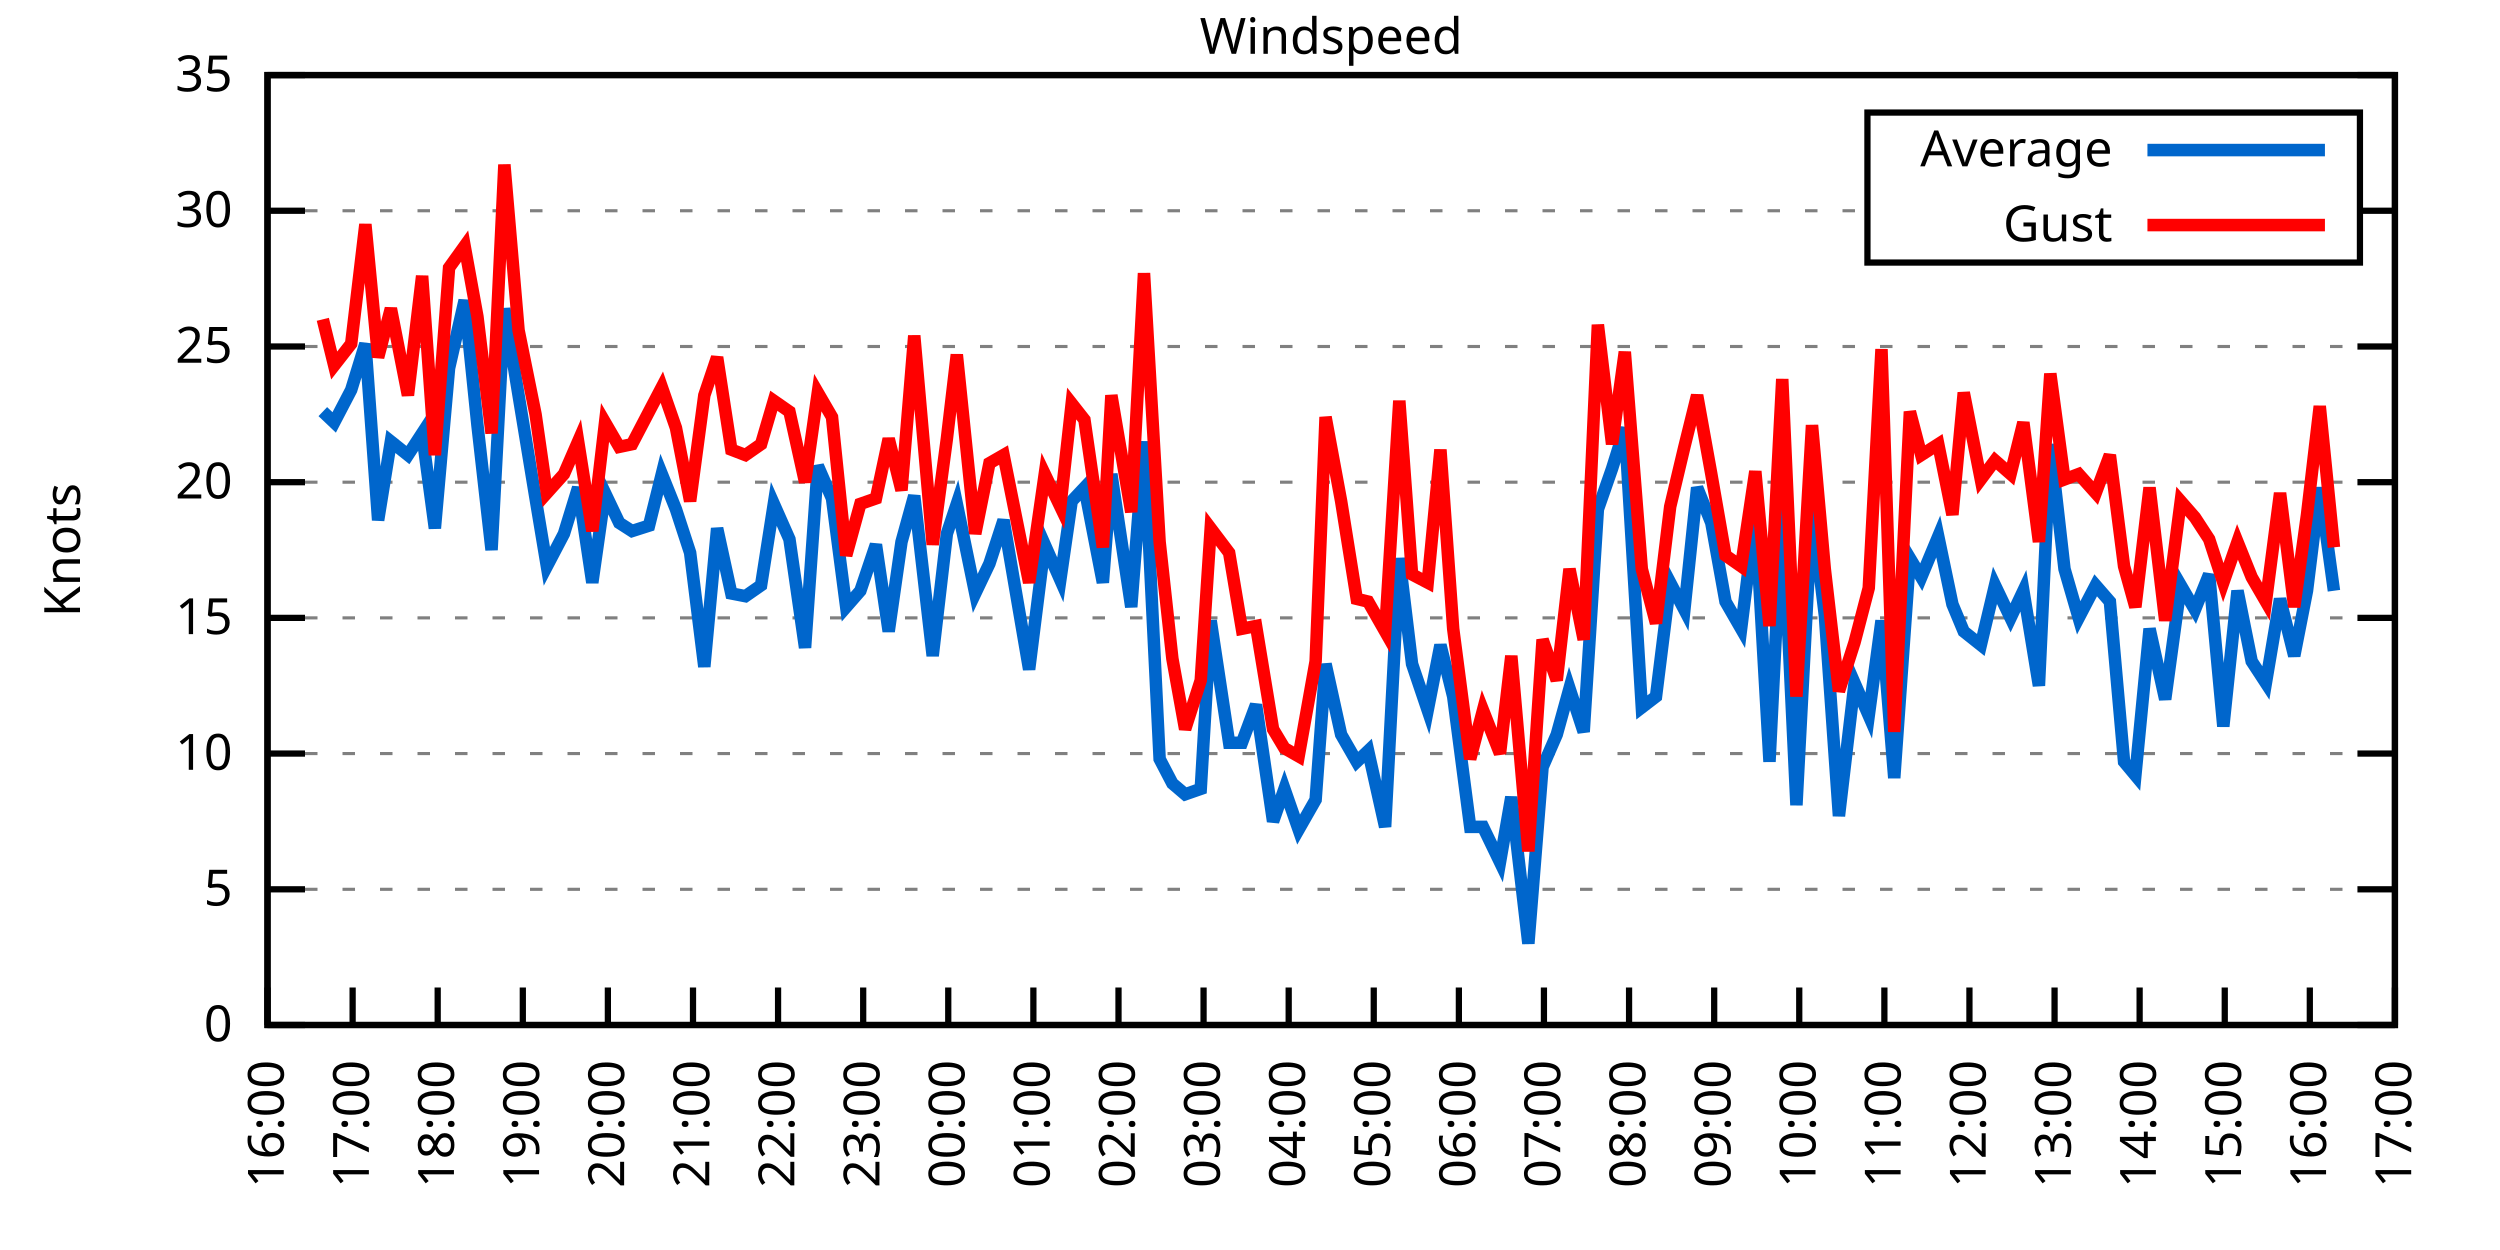
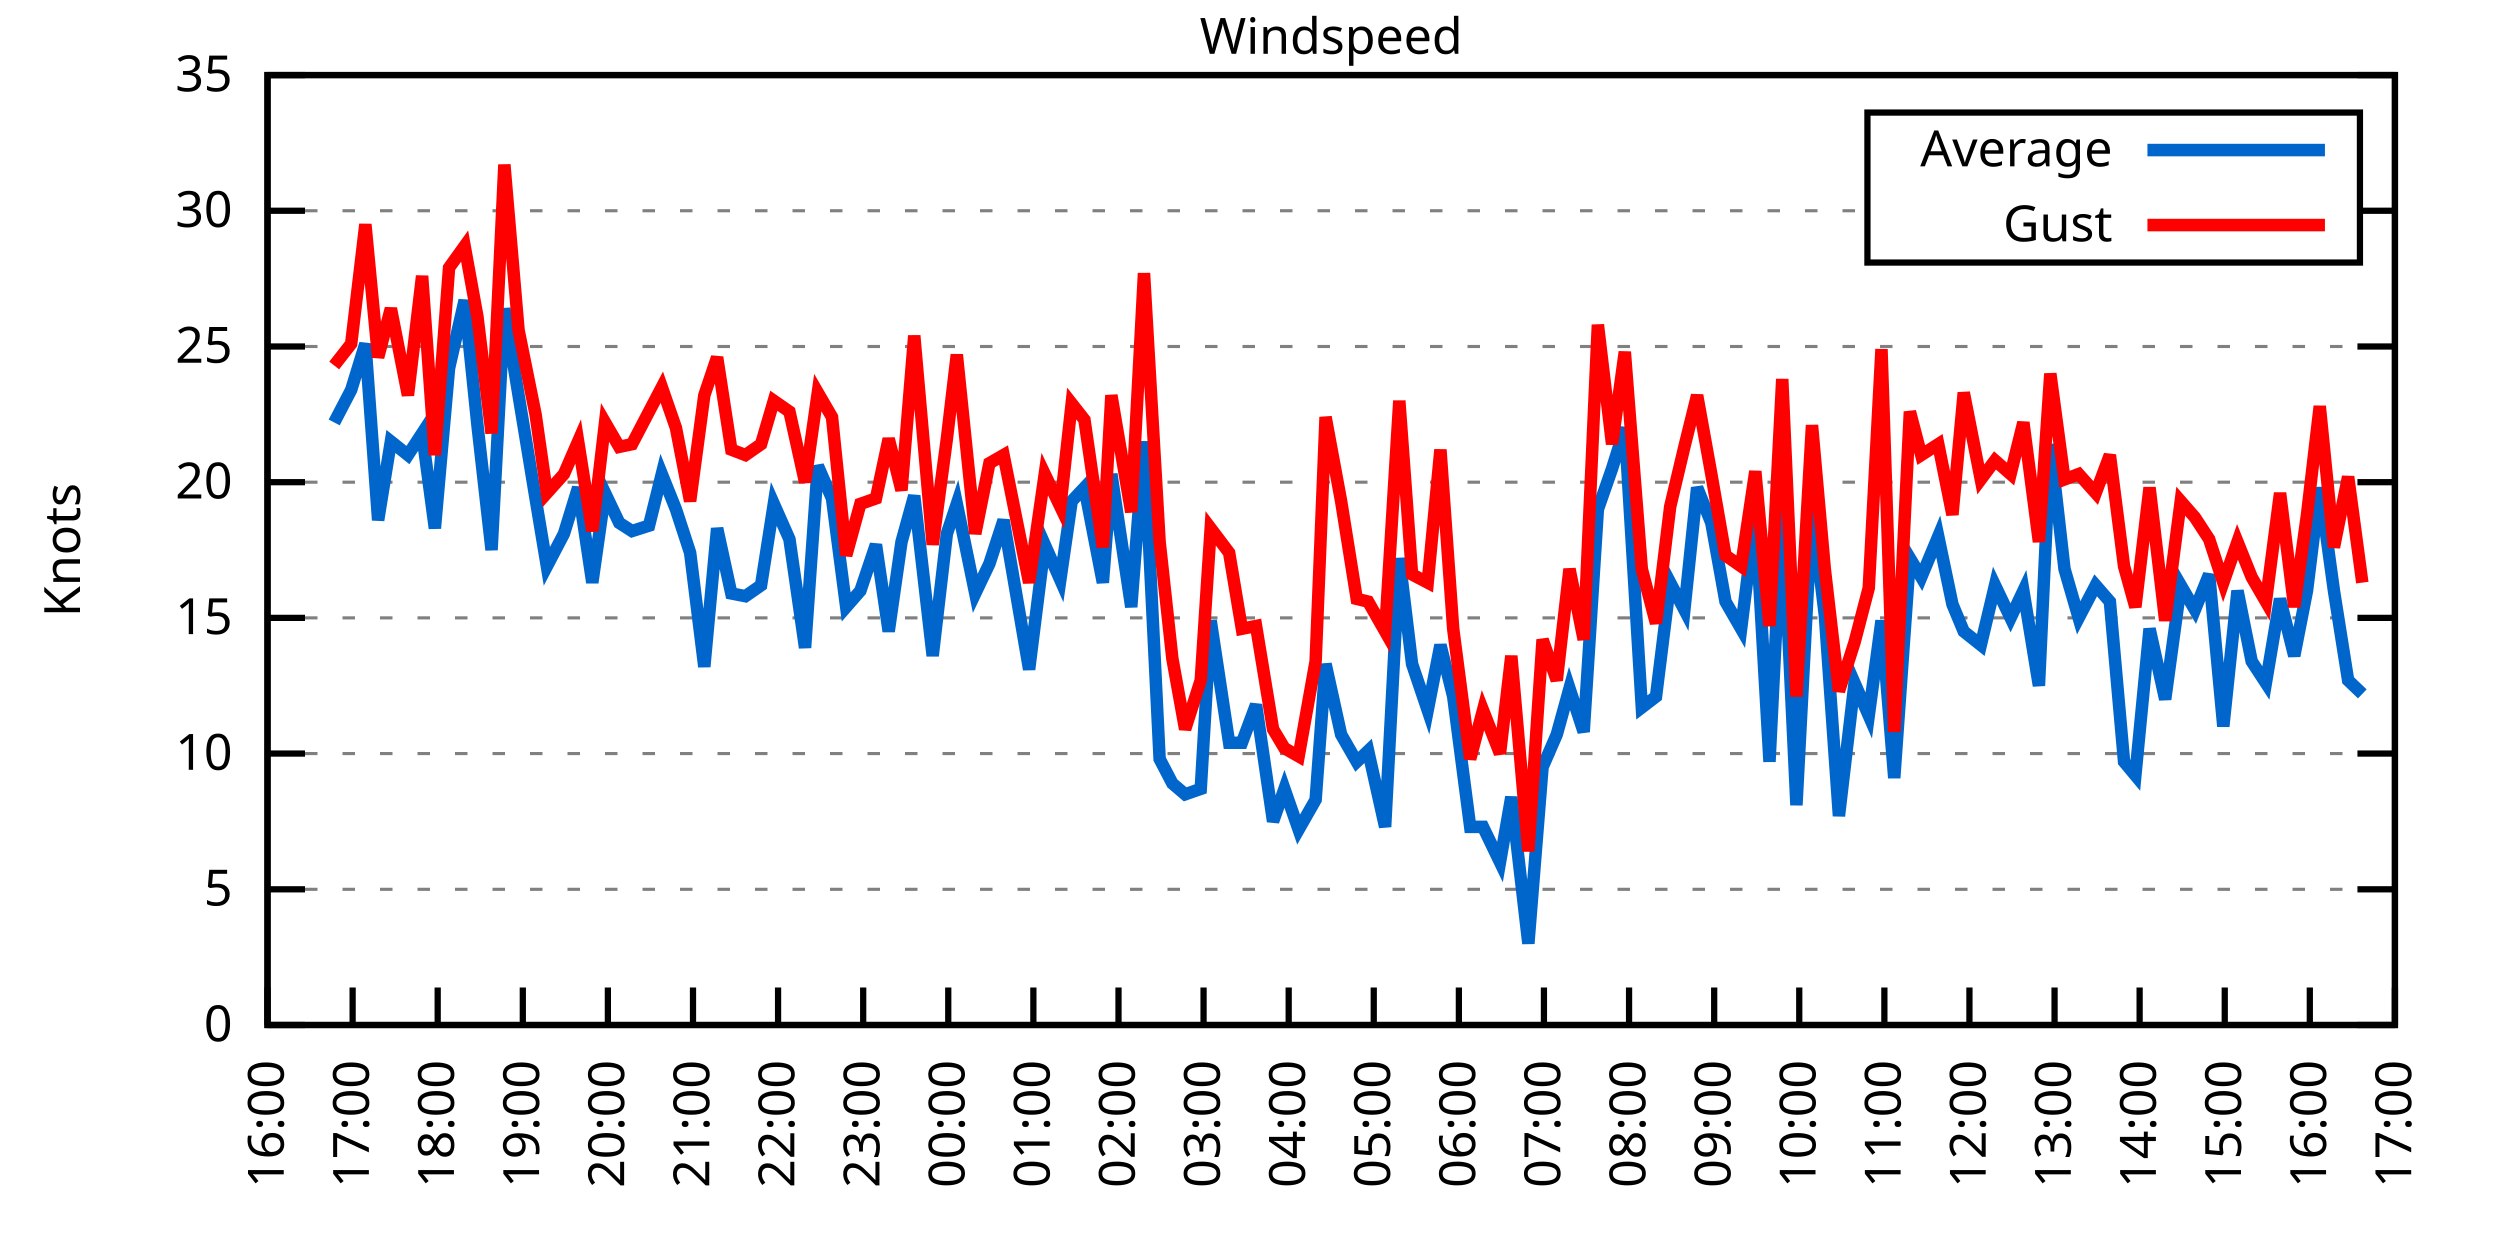
<svg xmlns="http://www.w3.org/2000/svg" xmlns:xlink="http://www.w3.org/1999/xlink" width="400" height="200" viewBox="0 0 400 200">
  <g id="gnuplot_canvas">
    <rect x="0" y="0" width="400" height="200" fill="none" />
    <defs>
      <circle id="gpDot" r="0.5" stroke-width="0.5" stroke="currentColor" />
      <path id="gpPt0" stroke-width="0.333" stroke="currentColor" d="M-1,0 h2 M0,-1 v2" />
      <path id="gpPt1" stroke-width="0.333" stroke="currentColor" d="M-1,-1 L1,1 M1,-1 L-1,1" />
      <path id="gpPt2" stroke-width="0.333" stroke="currentColor" d="M-1,0 L1,0 M0,-1 L0,1 M-1,-1 L1,1 M-1,1 L1,-1" />
      <rect id="gpPt3" stroke-width="0.333" stroke="currentColor" x="-1" y="-1" width="2" height="2" />
      <rect id="gpPt4" stroke-width="0.333" stroke="currentColor" fill="currentColor" x="-1" y="-1" width="2" height="2" />
      <circle id="gpPt5" stroke-width="0.333" stroke="currentColor" cx="0" cy="0" r="1" />
      <use xlink:href="#gpPt5" id="gpPt6" fill="currentColor" stroke="none" />
      <path id="gpPt7" stroke-width="0.333" stroke="currentColor" d="M0,-1.33 L-1.33,0.67 L1.33,0.67 z" />
      <use xlink:href="#gpPt7" id="gpPt8" fill="currentColor" stroke="none" />
      <use xlink:href="#gpPt7" id="gpPt9" stroke="currentColor" transform="rotate(180)" />
      <use xlink:href="#gpPt9" id="gpPt10" fill="currentColor" stroke="none" />
      <use xlink:href="#gpPt3" id="gpPt11" stroke="currentColor" transform="rotate(45)" />
      <use xlink:href="#gpPt11" id="gpPt12" fill="currentColor" stroke="none" />
      <path id="gpPt13" stroke-width="0.333" stroke="currentColor" d="M0,1.330 L1.265,0.411 L0.782,-1.067 L-0.782,-1.076 L-1.265,0.411 z" />
      <use xlink:href="#gpPt13" id="gpPt14" fill="currentColor" stroke="none" />
      <filter id="textbox" filterUnits="objectBoundingBox" x="0" y="0" height="1" width="1">
        <feFlood flood-color="white" flood-opacity="1" result="bgnd" />
        <feComposite in="SourceGraphic" in2="bgnd" operator="atop" />
      </filter>
      <filter id="greybox" filterUnits="objectBoundingBox" x="0" y="0" height="1" width="1">
        <feFlood flood-color="lightgrey" flood-opacity="1" result="grey" />
        <feComposite in="SourceGraphic" in2="grey" operator="atop" />
      </filter>
    </defs>
    <g fill="none" color="white" stroke="currentColor" stroke-width="1.00" stroke-linecap="butt" stroke-linejoin="miter">
</g>
    <g fill="none" color="black" stroke="currentColor" stroke-width="1.00" stroke-linecap="butt" stroke-linejoin="miter">
      <g stroke="none" shape-rendering="crispEdges">
        <polygon fill="rgb(255, 255, 255)" points="42.80,164.00 383.18,164.00 383.18,12.02 42.80,12.02 " />
      </g>
    </g>
    <g fill="none" color="black" stroke="currentColor" stroke-width="1.00" stroke-linecap="butt" stroke-linejoin="miter">
</g>
    <g fill="none" color="black" stroke="black" stroke-width="0.50" stroke-linecap="butt" stroke-linejoin="miter">
</g>
    <g fill="none" color="gray" stroke="currentColor" stroke-width="0.50" stroke-linecap="butt" stroke-linejoin="miter">
      <path stroke="gray" stroke-dasharray="2,4" class="gridline" d="M42.80,164.00 L383.19,164.00  " />
    </g>
    <g fill="none" color="gray" stroke="gray" stroke-width="1.00" stroke-linecap="butt" stroke-linejoin="miter">
</g>
    <g fill="none" color="black" stroke="currentColor" stroke-width="1.00" stroke-linecap="butt" stroke-linejoin="miter">
      <path stroke="black" d="M42.80,164.00 L48.80,164.00 M383.19,164.00 L377.19,164.00  " />
      <g transform="translate(37.20,166.60)" stroke="none" fill="black" font-family="Sans" font-size="8.00" text-anchor="end">
        <text>
          <tspan font-family="Sans"> 0</tspan>
        </text>
      </g>
    </g>
    <g fill="none" color="black" stroke="currentColor" stroke-width="1.00" stroke-linecap="butt" stroke-linejoin="miter">
</g>
    <g fill="none" color="black" stroke="black" stroke-width="0.50" stroke-linecap="butt" stroke-linejoin="miter">
</g>
    <g fill="none" color="gray" stroke="currentColor" stroke-width="0.50" stroke-linecap="butt" stroke-linejoin="miter">
      <path stroke="gray" stroke-dasharray="2,4" class="gridline" d="M42.80,142.29 L383.19,142.29  " />
    </g>
    <g fill="none" color="gray" stroke="gray" stroke-width="1.00" stroke-linecap="butt" stroke-linejoin="miter">
</g>
    <g fill="none" color="black" stroke="currentColor" stroke-width="1.00" stroke-linecap="butt" stroke-linejoin="miter">
      <path stroke="black" d="M42.80,142.29 L48.80,142.29 M383.19,142.29 L377.19,142.29  " />
      <g transform="translate(37.20,144.89)" stroke="none" fill="black" font-family="Sans" font-size="8.00" text-anchor="end">
        <text>
          <tspan font-family="Sans"> 5</tspan>
        </text>
      </g>
    </g>
    <g fill="none" color="black" stroke="currentColor" stroke-width="1.00" stroke-linecap="butt" stroke-linejoin="miter">
</g>
    <g fill="none" color="black" stroke="black" stroke-width="0.50" stroke-linecap="butt" stroke-linejoin="miter">
</g>
    <g fill="none" color="gray" stroke="currentColor" stroke-width="0.50" stroke-linecap="butt" stroke-linejoin="miter">
      <path stroke="gray" stroke-dasharray="2,4" class="gridline" d="M42.80,120.57 L383.19,120.57  " />
    </g>
    <g fill="none" color="gray" stroke="gray" stroke-width="1.00" stroke-linecap="butt" stroke-linejoin="miter">
</g>
    <g fill="none" color="black" stroke="currentColor" stroke-width="1.00" stroke-linecap="butt" stroke-linejoin="miter">
      <path stroke="black" d="M42.80,120.57 L48.80,120.57 M383.19,120.57 L377.19,120.57  " />
      <g transform="translate(37.20,123.17)" stroke="none" fill="black" font-family="Sans" font-size="8.00" text-anchor="end">
        <text>
          <tspan font-family="Sans"> 10</tspan>
        </text>
      </g>
    </g>
    <g fill="none" color="black" stroke="currentColor" stroke-width="1.00" stroke-linecap="butt" stroke-linejoin="miter">
</g>
    <g fill="none" color="black" stroke="black" stroke-width="0.50" stroke-linecap="butt" stroke-linejoin="miter">
</g>
    <g fill="none" color="gray" stroke="currentColor" stroke-width="0.50" stroke-linecap="butt" stroke-linejoin="miter">
      <path stroke="gray" stroke-dasharray="2,4" class="gridline" d="M42.80,98.86 L383.19,98.86  " />
    </g>
    <g fill="none" color="gray" stroke="gray" stroke-width="1.00" stroke-linecap="butt" stroke-linejoin="miter">
</g>
    <g fill="none" color="black" stroke="currentColor" stroke-width="1.00" stroke-linecap="butt" stroke-linejoin="miter">
      <path stroke="black" d="M42.80,98.86 L48.80,98.86 M383.19,98.86 L377.19,98.86  " />
      <g transform="translate(37.20,101.46)" stroke="none" fill="black" font-family="Sans" font-size="8.00" text-anchor="end">
        <text>
          <tspan font-family="Sans"> 15</tspan>
        </text>
      </g>
    </g>
    <g fill="none" color="black" stroke="currentColor" stroke-width="1.00" stroke-linecap="butt" stroke-linejoin="miter">
</g>
    <g fill="none" color="black" stroke="black" stroke-width="0.50" stroke-linecap="butt" stroke-linejoin="miter">
</g>
    <g fill="none" color="gray" stroke="currentColor" stroke-width="0.50" stroke-linecap="butt" stroke-linejoin="miter">
      <path stroke="gray" stroke-dasharray="2,4" class="gridline" d="M42.80,77.15 L383.19,77.15  " />
    </g>
    <g fill="none" color="gray" stroke="gray" stroke-width="1.00" stroke-linecap="butt" stroke-linejoin="miter">
</g>
    <g fill="none" color="black" stroke="currentColor" stroke-width="1.00" stroke-linecap="butt" stroke-linejoin="miter">
      <path stroke="black" d="M42.80,77.15 L48.80,77.15 M383.19,77.15 L377.19,77.15  " />
      <g transform="translate(37.20,79.75)" stroke="none" fill="black" font-family="Sans" font-size="8.00" text-anchor="end">
        <text>
          <tspan font-family="Sans"> 20</tspan>
        </text>
      </g>
    </g>
    <g fill="none" color="black" stroke="currentColor" stroke-width="1.00" stroke-linecap="butt" stroke-linejoin="miter">
</g>
    <g fill="none" color="black" stroke="black" stroke-width="0.50" stroke-linecap="butt" stroke-linejoin="miter">
</g>
    <g fill="none" color="gray" stroke="currentColor" stroke-width="0.50" stroke-linecap="butt" stroke-linejoin="miter">
      <path stroke="gray" stroke-dasharray="2,4" class="gridline" d="M42.80,55.44 L383.19,55.44  " />
    </g>
    <g fill="none" color="gray" stroke="gray" stroke-width="1.00" stroke-linecap="butt" stroke-linejoin="miter">
</g>
    <g fill="none" color="black" stroke="currentColor" stroke-width="1.00" stroke-linecap="butt" stroke-linejoin="miter">
      <path stroke="black" d="M42.80,55.44 L48.80,55.44 M383.19,55.44 L377.19,55.44  " />
      <g transform="translate(37.20,58.04)" stroke="none" fill="black" font-family="Sans" font-size="8.00" text-anchor="end">
        <text>
          <tspan font-family="Sans"> 25</tspan>
        </text>
      </g>
    </g>
    <g fill="none" color="black" stroke="currentColor" stroke-width="1.00" stroke-linecap="butt" stroke-linejoin="miter">
</g>
    <g fill="none" color="black" stroke="black" stroke-width="0.50" stroke-linecap="butt" stroke-linejoin="miter">
</g>
    <g fill="none" color="gray" stroke="currentColor" stroke-width="0.50" stroke-linecap="butt" stroke-linejoin="miter">
      <path stroke="gray" stroke-dasharray="2,4" class="gridline" d="M42.80,33.72 L298.79,33.72 M377.59,33.72 L383.19,33.72  " />
    </g>
    <g fill="none" color="gray" stroke="gray" stroke-width="1.00" stroke-linecap="butt" stroke-linejoin="miter">
</g>
    <g fill="none" color="black" stroke="currentColor" stroke-width="1.00" stroke-linecap="butt" stroke-linejoin="miter">
      <path stroke="black" d="M42.80,33.72 L48.80,33.72 M383.19,33.72 L377.19,33.72  " />
      <g transform="translate(37.20,36.32)" stroke="none" fill="black" font-family="Sans" font-size="8.00" text-anchor="end">
        <text>
          <tspan font-family="Sans"> 30</tspan>
        </text>
      </g>
    </g>
    <g fill="none" color="black" stroke="currentColor" stroke-width="1.00" stroke-linecap="butt" stroke-linejoin="miter">
</g>
    <g fill="none" color="black" stroke="black" stroke-width="0.50" stroke-linecap="butt" stroke-linejoin="miter">
</g>
    <g fill="none" color="gray" stroke="currentColor" stroke-width="0.50" stroke-linecap="butt" stroke-linejoin="miter">
      <path stroke="gray" stroke-dasharray="2,4" class="gridline" d="M42.80,12.01 L383.19,12.01  " />
    </g>
    <g fill="none" color="gray" stroke="gray" stroke-width="1.00" stroke-linecap="butt" stroke-linejoin="miter">
</g>
    <g fill="none" color="black" stroke="currentColor" stroke-width="1.00" stroke-linecap="butt" stroke-linejoin="miter">
      <path stroke="black" d="M42.80,12.01 L48.80,12.01 M383.19,12.01 L377.19,12.01  " />
      <g transform="translate(37.20,14.61)" stroke="none" fill="black" font-family="Sans" font-size="8.00" text-anchor="end">
        <text>
          <tspan font-family="Sans"> 35</tspan>
        </text>
      </g>
    </g>
    <g fill="none" color="black" stroke="currentColor" stroke-width="1.00" stroke-linecap="butt" stroke-linejoin="miter">
      <path stroke="black" d="M42.80,164.00 L42.80,158.00  " />
      <g transform="translate(45.40,169.60) rotate(270.00)" stroke="none" fill="black" font-family="Sans" font-size="8.00" text-anchor="end">
        <text>
          <tspan font-family="Sans">16:00</tspan>
        </text>
      </g>
    </g>
    <g fill="none" color="black" stroke="currentColor" stroke-width="1.00" stroke-linecap="butt" stroke-linejoin="miter">
      <path stroke="black" d="M56.42,164.00 L56.42,158.00  " />
      <g transform="translate(59.02,169.60) rotate(270.00)" stroke="none" fill="black" font-family="Sans" font-size="8.00" text-anchor="end">
        <text>
          <tspan font-family="Sans">17:00</tspan>
        </text>
      </g>
    </g>
    <g fill="none" color="black" stroke="currentColor" stroke-width="1.00" stroke-linecap="butt" stroke-linejoin="miter">
      <path stroke="black" d="M70.03,164.00 L70.03,158.00  " />
      <g transform="translate(72.63,169.60) rotate(270.00)" stroke="none" fill="black" font-family="Sans" font-size="8.00" text-anchor="end">
        <text>
          <tspan font-family="Sans">18:00</tspan>
        </text>
      </g>
    </g>
    <g fill="none" color="black" stroke="currentColor" stroke-width="1.00" stroke-linecap="butt" stroke-linejoin="miter">
      <path stroke="black" d="M83.65,164.00 L83.65,158.00  " />
      <g transform="translate(86.25,169.60) rotate(270.00)" stroke="none" fill="black" font-family="Sans" font-size="8.00" text-anchor="end">
        <text>
          <tspan font-family="Sans">19:00</tspan>
        </text>
      </g>
    </g>
    <g fill="none" color="black" stroke="currentColor" stroke-width="1.00" stroke-linecap="butt" stroke-linejoin="miter">
      <path stroke="black" d="M97.26,164.00 L97.26,158.00  " />
      <g transform="translate(99.86,169.60) rotate(270.00)" stroke="none" fill="black" font-family="Sans" font-size="8.00" text-anchor="end">
        <text>
          <tspan font-family="Sans">20:00</tspan>
        </text>
      </g>
    </g>
    <g fill="none" color="black" stroke="currentColor" stroke-width="1.00" stroke-linecap="butt" stroke-linejoin="miter">
      <path stroke="black" d="M110.88,164.00 L110.88,158.00  " />
      <g transform="translate(113.48,169.60) rotate(270.00)" stroke="none" fill="black" font-family="Sans" font-size="8.00" text-anchor="end">
        <text>
          <tspan font-family="Sans">21:00</tspan>
        </text>
      </g>
    </g>
    <g fill="none" color="black" stroke="currentColor" stroke-width="1.00" stroke-linecap="butt" stroke-linejoin="miter">
      <path stroke="black" d="M124.49,164.00 L124.49,158.00  " />
      <g transform="translate(127.09,169.60) rotate(270.00)" stroke="none" fill="black" font-family="Sans" font-size="8.00" text-anchor="end">
        <text>
          <tspan font-family="Sans">22:00</tspan>
        </text>
      </g>
    </g>
    <g fill="none" color="black" stroke="currentColor" stroke-width="1.00" stroke-linecap="butt" stroke-linejoin="miter">
      <path stroke="black" d="M138.11,164.00 L138.11,158.00  " />
      <g transform="translate(140.71,169.60) rotate(270.00)" stroke="none" fill="black" font-family="Sans" font-size="8.00" text-anchor="end">
        <text>
          <tspan font-family="Sans">23:00</tspan>
        </text>
      </g>
    </g>
    <g fill="none" color="black" stroke="currentColor" stroke-width="1.00" stroke-linecap="butt" stroke-linejoin="miter">
      <path stroke="black" d="M151.72,164.00 L151.72,158.00  " />
      <g transform="translate(154.32,169.60) rotate(270.00)" stroke="none" fill="black" font-family="Sans" font-size="8.00" text-anchor="end">
        <text>
          <tspan font-family="Sans">00:00</tspan>
        </text>
      </g>
    </g>
    <g fill="none" color="black" stroke="currentColor" stroke-width="1.00" stroke-linecap="butt" stroke-linejoin="miter">
      <path stroke="black" d="M165.34,164.00 L165.34,158.00  " />
      <g transform="translate(167.94,169.60) rotate(270.00)" stroke="none" fill="black" font-family="Sans" font-size="8.00" text-anchor="end">
        <text>
          <tspan font-family="Sans">01:00</tspan>
        </text>
      </g>
    </g>
    <g fill="none" color="black" stroke="currentColor" stroke-width="1.00" stroke-linecap="butt" stroke-linejoin="miter">
      <path stroke="black" d="M178.96,164.00 L178.96,158.00  " />
      <g transform="translate(181.56,169.60) rotate(270.00)" stroke="none" fill="black" font-family="Sans" font-size="8.00" text-anchor="end">
        <text>
          <tspan font-family="Sans">02:00</tspan>
        </text>
      </g>
    </g>
    <g fill="none" color="black" stroke="currentColor" stroke-width="1.00" stroke-linecap="butt" stroke-linejoin="miter">
      <path stroke="black" d="M192.57,164.00 L192.57,158.00  " />
      <g transform="translate(195.17,169.60) rotate(270.00)" stroke="none" fill="black" font-family="Sans" font-size="8.00" text-anchor="end">
        <text>
          <tspan font-family="Sans">03:00</tspan>
        </text>
      </g>
    </g>
    <g fill="none" color="black" stroke="currentColor" stroke-width="1.00" stroke-linecap="butt" stroke-linejoin="miter">
      <path stroke="black" d="M206.19,164.00 L206.19,158.00  " />
      <g transform="translate(208.79,169.60) rotate(270.00)" stroke="none" fill="black" font-family="Sans" font-size="8.00" text-anchor="end">
        <text>
          <tspan font-family="Sans">04:00</tspan>
        </text>
      </g>
    </g>
    <g fill="none" color="black" stroke="currentColor" stroke-width="1.00" stroke-linecap="butt" stroke-linejoin="miter">
      <path stroke="black" d="M219.80,164.00 L219.80,158.00  " />
      <g transform="translate(222.40,169.60) rotate(270.00)" stroke="none" fill="black" font-family="Sans" font-size="8.00" text-anchor="end">
        <text>
          <tspan font-family="Sans">05:00</tspan>
        </text>
      </g>
    </g>
    <g fill="none" color="black" stroke="currentColor" stroke-width="1.00" stroke-linecap="butt" stroke-linejoin="miter">
      <path stroke="black" d="M233.42,164.00 L233.42,158.00  " />
      <g transform="translate(236.02,169.60) rotate(270.00)" stroke="none" fill="black" font-family="Sans" font-size="8.00" text-anchor="end">
        <text>
          <tspan font-family="Sans">06:00</tspan>
        </text>
      </g>
    </g>
    <g fill="none" color="black" stroke="currentColor" stroke-width="1.00" stroke-linecap="butt" stroke-linejoin="miter">
      <path stroke="black" d="M247.03,164.00 L247.03,158.00  " />
      <g transform="translate(249.63,169.60) rotate(270.00)" stroke="none" fill="black" font-family="Sans" font-size="8.00" text-anchor="end">
        <text>
          <tspan font-family="Sans">07:00</tspan>
        </text>
      </g>
    </g>
    <g fill="none" color="black" stroke="currentColor" stroke-width="1.00" stroke-linecap="butt" stroke-linejoin="miter">
      <path stroke="black" d="M260.65,164.00 L260.65,158.00  " />
      <g transform="translate(263.25,169.60) rotate(270.00)" stroke="none" fill="black" font-family="Sans" font-size="8.00" text-anchor="end">
        <text>
          <tspan font-family="Sans">08:00</tspan>
        </text>
      </g>
    </g>
    <g fill="none" color="black" stroke="currentColor" stroke-width="1.00" stroke-linecap="butt" stroke-linejoin="miter">
      <path stroke="black" d="M274.27,164.00 L274.27,158.00  " />
      <g transform="translate(276.87,169.60) rotate(270.00)" stroke="none" fill="black" font-family="Sans" font-size="8.00" text-anchor="end">
        <text>
          <tspan font-family="Sans">09:00</tspan>
        </text>
      </g>
    </g>
    <g fill="none" color="black" stroke="currentColor" stroke-width="1.00" stroke-linecap="butt" stroke-linejoin="miter">
      <path stroke="black" d="M287.88,164.00 L287.88,158.00  " />
      <g transform="translate(290.48,169.60) rotate(270.00)" stroke="none" fill="black" font-family="Sans" font-size="8.00" text-anchor="end">
        <text>
          <tspan font-family="Sans">10:00</tspan>
        </text>
      </g>
    </g>
    <g fill="none" color="black" stroke="currentColor" stroke-width="1.00" stroke-linecap="butt" stroke-linejoin="miter">
      <path stroke="black" d="M301.50,164.00 L301.50,158.00  " />
      <g transform="translate(304.10,169.60) rotate(270.00)" stroke="none" fill="black" font-family="Sans" font-size="8.00" text-anchor="end">
        <text>
          <tspan font-family="Sans">11:00</tspan>
        </text>
      </g>
    </g>
    <g fill="none" color="black" stroke="currentColor" stroke-width="1.00" stroke-linecap="butt" stroke-linejoin="miter">
      <path stroke="black" d="M315.11,164.00 L315.11,158.00  " />
      <g transform="translate(317.71,169.60) rotate(270.00)" stroke="none" fill="black" font-family="Sans" font-size="8.00" text-anchor="end">
        <text>
          <tspan font-family="Sans">12:00</tspan>
        </text>
      </g>
    </g>
    <g fill="none" color="black" stroke="currentColor" stroke-width="1.00" stroke-linecap="butt" stroke-linejoin="miter">
      <path stroke="black" d="M328.73,164.00 L328.73,158.00  " />
      <g transform="translate(331.33,169.60) rotate(270.00)" stroke="none" fill="black" font-family="Sans" font-size="8.00" text-anchor="end">
        <text>
          <tspan font-family="Sans">13:00</tspan>
        </text>
      </g>
    </g>
    <g fill="none" color="black" stroke="currentColor" stroke-width="1.00" stroke-linecap="butt" stroke-linejoin="miter">
      <path stroke="black" d="M342.34,164.00 L342.34,158.00  " />
      <g transform="translate(344.94,169.60) rotate(270.00)" stroke="none" fill="black" font-family="Sans" font-size="8.00" text-anchor="end">
        <text>
          <tspan font-family="Sans">14:00</tspan>
        </text>
      </g>
    </g>
    <g fill="none" color="black" stroke="currentColor" stroke-width="1.00" stroke-linecap="butt" stroke-linejoin="miter">
      <path stroke="black" d="M355.96,164.00 L355.96,158.00  " />
      <g transform="translate(358.56,169.60) rotate(270.00)" stroke="none" fill="black" font-family="Sans" font-size="8.00" text-anchor="end">
        <text>
          <tspan font-family="Sans">15:00</tspan>
        </text>
      </g>
    </g>
    <g fill="none" color="black" stroke="currentColor" stroke-width="1.00" stroke-linecap="butt" stroke-linejoin="miter">
      <path stroke="black" d="M369.57,164.00 L369.57,158.00  " />
      <g transform="translate(372.17,169.60) rotate(270.00)" stroke="none" fill="black" font-family="Sans" font-size="8.00" text-anchor="end">
        <text>
          <tspan font-family="Sans">16:00</tspan>
        </text>
      </g>
    </g>
    <g fill="none" color="black" stroke="currentColor" stroke-width="1.00" stroke-linecap="butt" stroke-linejoin="miter">
      <path stroke="black" d="M383.19,164.00 L383.19,158.00  " />
      <g transform="translate(385.79,169.60) rotate(270.00)" stroke="none" fill="black" font-family="Sans" font-size="8.00" text-anchor="end">
        <text>
          <tspan font-family="Sans">17:00</tspan>
        </text>
      </g>
    </g>
    <g fill="none" color="black" stroke="currentColor" stroke-width="1.00" stroke-linecap="butt" stroke-linejoin="miter">
</g>
    <g fill="none" color="black" stroke="currentColor" stroke-width="1.00" stroke-linecap="butt" stroke-linejoin="miter">
      <path stroke="black" d="M42.80,12.01 L42.80,164.00 L383.19,164.00 L383.19,12.01 L42.80,12.01 Z  " />
    </g>
    <g fill="none" color="black" stroke="currentColor" stroke-width="1.00" stroke-linecap="butt" stroke-linejoin="miter">
</g>
    <g fill="none" color="black" stroke="currentColor" stroke-width="1.00" stroke-linecap="butt" stroke-linejoin="miter">
      <path stroke="black" d="M298.79,42.01 L298.79,18.01 L377.59,18.01 L377.59,42.01 L298.79,42.01 Z  " />
    </g>
    <g id="Windspeed_plot_1">
      <g fill="none" color="white" stroke="black" stroke-width="2.00" stroke-linecap="butt" stroke-linejoin="miter">
</g>
      <g fill="none" color="black" stroke="currentColor" stroke-width="2.00" stroke-linecap="butt" stroke-linejoin="miter">
        <g transform="translate(337.99,26.61)" stroke="none" fill="black" font-family="Sans" font-size="8.00" text-anchor="end">
          <text>
            <tspan font-family="Sans">Average</tspan>
          </text>
        </g>
      </g>
      <g fill="none" color="black" stroke="currentColor" stroke-width="2.00" stroke-linecap="butt" stroke-linejoin="miter">
-         <path stroke="rgb(  0, 102, 204)" d="M343.59,24.01 L371.99,24.01 M51.65,65.86 L53.47,67.59 L56.19,62.38 L58.46,55.00 L60.50,83.23 L62.54,70.63   L65.27,72.81 L67.54,69.33 L69.58,84.53 L71.85,58.91 L74.34,48.05 L76.39,68.03 L78.65,88.00 L80.70,49.36   L82.97,63.25 L85.69,79.75 L87.50,90.61 L90.23,85.40 L92.50,78.02 L94.77,93.22 L96.81,78.89 L99.08,83.66   L101.12,84.97 L103.84,84.10 L105.89,75.85 L108.15,81.49 L110.42,88.44 L112.69,106.68 L114.74,84.53 L117.01,94.95   L119.27,95.39 L121.77,93.65 L123.81,80.62 L126.31,86.27 L128.81,103.64 L130.85,74.54 L133.12,79.75 L135.39,97.12   L137.66,94.52 L140.15,87.14 L142.19,101.03 L144.24,86.70 L146.28,79.32 L149.23,104.94 L151.50,85.40 L153.09,80.62   L156.04,94.95 L158.31,90.18 L160.57,83.23 L164.66,107.11 L167.16,87.14 L169.65,92.78 L171.47,80.19 L173.51,78.02   L176.46,93.22 L177.82,75.85 L181.00,97.12 L183.04,70.63 L185.54,121.44 L187.58,125.35 L189.62,127.09 L192.12,126.22   L193.71,99.30 L196.66,118.84 L198.70,118.84 L200.97,112.76 L203.69,131.43 L205.51,126.22 L207.78,132.73 L210.50,127.96   L212.09,106.24 L214.58,117.53 L217.08,121.88 L218.90,120.14 L221.62,132.30 L223.89,89.31 L225.93,106.24 L228.43,113.63   L230.47,103.20 L232.51,111.45 L235.23,132.30 L237.28,132.30 L240.00,137.94 L241.81,127.52 L244.54,150.97 L246.81,122.75   L249.08,117.53 L251.12,110.15 L253.39,117.10 L255.66,81.49 L257.93,74.98 L259.97,68.46 L262.69,113.19 L264.96,111.45   L267.23,93.22 L269.50,97.56 L271.54,78.02 L273.81,83.66 L276.08,96.26 L278.58,100.60 L280.85,82.36 L283.12,121.88   L285.16,81.06 L287.43,128.83 L289.92,81.49 L291.97,98.43 L294.23,130.56 L296.73,109.28 L299.00,114.49 L301.04,99.30   L303.08,124.48 L305.58,89.31 L307.40,92.35 L310.12,85.83 L312.39,96.69 L314.20,101.03 L316.93,103.20 L319.20,93.65   L321.69,98.86 L323.74,94.52 L326.23,109.72 L328.05,71.07 L330.32,91.04 L332.59,98.86 L335.31,93.65 L337.58,96.26   L339.85,121.88 L341.66,124.05 L343.93,100.60 L346.43,111.89 L348.92,93.65 L351.19,97.56 L353.46,91.91 L355.73,116.23   L358.00,94.52 L360.27,105.81 L362.54,109.28 L364.81,95.82 L367.08,104.94 L369.12,94.52 L371.16,78.02 L373.43,94.52    " />
+         <path stroke="rgb(  0, 102, 204)" d="M343.59,24.01 L371.99,24.01 M53.47,67.59 L56.19,62.38 L58.46,55.00 L60.50,83.23 L62.54,70.63 L65.27,72.81   L67.54,69.33 L69.58,84.53 L71.85,58.91 L74.34,48.05 L76.39,68.03 L78.65,88.00 L80.70,49.36 L82.97,63.25   L85.69,79.75 L87.50,90.61 L90.23,85.40 L92.50,78.02 L94.77,93.22 L96.81,78.89 L99.08,83.66 L101.12,84.97   L103.84,84.10 L105.89,75.85 L108.15,81.49 L110.42,88.44 L112.69,106.68 L114.74,84.53 L117.01,94.95 L119.27,95.39   L121.77,93.65 L123.81,80.62 L126.31,86.27 L128.81,103.64 L130.85,74.54 L133.12,79.75 L135.39,97.12 L137.66,94.52   L140.15,87.14 L142.19,101.03 L144.24,86.70 L146.28,79.32 L149.23,104.94 L151.50,85.40 L153.09,80.62 L156.04,94.95   L158.31,90.18 L160.57,83.23 L164.66,107.11 L167.16,87.14 L169.65,92.78 L171.47,80.19 L173.51,78.02 L176.46,93.22   L177.82,75.85 L181.00,97.12 L183.04,70.63 L185.54,121.44 L187.58,125.35 L189.62,127.09 L192.12,126.22 L193.71,99.30   L196.66,118.84 L198.70,118.84 L200.97,112.76 L203.69,131.43 L205.51,126.22 L207.78,132.73 L210.50,127.96 L212.09,106.24   L214.58,117.53 L217.08,121.88 L218.90,120.14 L221.62,132.30 L223.89,89.31 L225.93,106.24 L228.43,113.63 L230.47,103.20   L232.51,111.45 L235.23,132.30 L237.28,132.30 L240.00,137.94 L241.81,127.52 L244.54,150.97 L246.81,122.75 L249.08,117.53   L251.12,110.15 L253.39,117.10 L255.66,81.49 L257.93,74.98 L259.97,68.46 L262.69,113.19 L264.96,111.45 L267.23,93.22   L269.50,97.56 L271.54,78.02 L273.81,83.66 L276.08,96.26 L278.58,100.60 L280.85,82.36 L283.12,121.88 L285.16,81.06   L287.43,128.83 L289.92,81.49 L291.97,98.43 L294.23,130.56 L296.73,109.28 L299.00,114.49 L301.04,99.30 L303.08,124.48   L305.58,89.31 L307.40,92.35 L310.12,85.83 L312.39,96.69 L314.20,101.03 L316.93,103.20 L319.20,93.65 L321.69,98.86   L323.74,94.52 L326.23,109.72 L328.05,71.07 L330.32,91.04 L332.59,98.86 L335.31,93.65 L337.58,96.26 L339.85,121.88   L341.66,124.05 L343.93,100.60 L346.43,111.89 L348.92,93.65 L351.19,97.56 L353.46,91.91 L355.73,116.23 L358.00,94.52   L360.27,105.81 L362.54,109.28 L364.81,95.82 L367.08,104.94 L369.12,94.52 L371.16,78.02 L373.43,94.52 L375.70,108.85   L377.97,111.02  " />
      </g>
    </g>
    <g id="Windspeed_plot_2">
      <g fill="none" color="black" stroke="currentColor" stroke-width="2.00" stroke-linecap="butt" stroke-linejoin="miter">
        <g transform="translate(337.99,38.61)" stroke="none" fill="black" font-family="Sans" font-size="8.00" text-anchor="end">
          <text>
            <tspan font-family="Sans">Gust</tspan>
          </text>
        </g>
      </g>
      <g fill="none" color="black" stroke="currentColor" stroke-width="2.00" stroke-linecap="butt" stroke-linejoin="miter">
-         <path stroke="rgb(255,   0,   0)" d="M343.59,36.01 L371.99,36.01 M51.65,51.09 L53.47,58.48 L56.19,55.00 L58.46,35.89 L60.50,57.17 L62.54,49.36   L65.27,63.25 L67.54,44.15 L69.58,72.81 L71.85,42.84 L74.34,39.37 L76.39,50.66 L78.65,69.33 L80.70,26.34   L82.97,52.83 L85.69,66.29 L87.50,78.89 L90.23,75.85 L92.50,70.63 L94.77,84.97 L96.81,67.59 L99.08,71.50   L101.12,71.07 L103.84,65.86 L105.89,61.95 L108.15,68.46 L110.42,80.19 L112.69,63.25 L114.74,57.17 L117.01,71.94   L119.27,72.81 L121.77,71.07 L123.81,64.12 L126.31,65.86 L128.81,77.15 L130.85,62.82 L133.12,66.73 L135.39,88.87   L137.66,80.62 L140.15,79.75 L142.19,70.20 L144.24,78.45 L146.28,53.70 L149.23,87.14 L151.50,70.20 L153.09,56.74   L156.04,85.40 L158.31,74.11 L160.57,72.81 L164.66,93.22 L167.16,75.85 L169.65,81.06 L171.47,64.56 L173.51,67.16   L176.46,87.57 L177.82,63.25 L181.00,81.93 L183.04,43.71 L185.54,86.70 L187.58,105.38 L189.62,116.67 L192.12,108.85   L193.71,84.53 L196.66,88.44 L198.70,100.60 L200.97,100.16 L203.69,116.67 L205.51,119.71 L207.78,121.01 L210.50,105.81   L212.09,66.73 L214.58,80.19 L217.08,95.82 L218.90,96.26 L221.62,101.03 L223.89,64.12 L225.93,91.91 L228.43,93.22   L230.47,71.94 L232.51,100.60 L235.23,121.44 L237.28,113.63 L240.00,120.57 L241.81,104.94 L244.54,136.21 L246.81,102.34   L249.08,108.85 L251.12,91.04 L253.39,102.34 L255.66,51.96 L257.93,71.07 L259.97,56.30 L262.69,91.04 L264.96,99.73   L267.23,81.06 L269.50,71.50 L271.54,63.25 L273.81,75.85 L276.08,88.87 L278.58,90.61 L280.85,75.41 L283.12,100.16   L285.16,60.65 L287.43,111.45 L289.92,68.03 L291.97,91.04 L294.23,110.59 L296.73,102.77 L299.00,94.08 L301.04,55.87   L303.08,117.10 L305.58,65.86 L307.40,72.81 L310.12,71.07 L312.39,82.36 L314.20,62.82 L316.93,76.71 L319.20,73.67   L321.69,75.85 L323.74,67.59 L326.23,86.70 L328.05,59.78 L330.32,76.71 L332.59,75.85 L335.31,78.89 L337.58,72.81   L339.85,90.61 L341.66,97.12 L343.93,78.02 L346.43,99.30 L348.92,80.19 L351.19,82.79 L353.46,86.27 L355.73,93.22   L358.00,86.70 L360.27,92.35 L362.54,96.26 L364.81,78.89 L367.08,97.12 L369.12,82.36 L371.16,64.99 L373.43,87.57    " />
+         <path stroke="rgb(255,   0,   0)" d="M343.59,36.01 L371.99,36.01 M53.47,58.48 L56.19,55.00 L58.46,35.89 L60.50,57.17 L62.54,49.36 L65.27,63.25   L67.54,44.15 L69.58,72.81 L71.85,42.84 L74.34,39.37 L76.39,50.66 L78.65,69.33 L80.70,26.34 L82.97,52.83   L85.69,66.29 L87.50,78.89 L90.23,75.85 L92.50,70.63 L94.77,84.97 L96.81,67.59 L99.08,71.50 L101.12,71.07   L103.84,65.86 L105.89,61.95 L108.15,68.46 L110.42,80.19 L112.69,63.25 L114.74,57.17 L117.01,71.94 L119.27,72.81   L121.77,71.07 L123.81,64.12 L126.31,65.86 L128.81,77.15 L130.85,62.82 L133.12,66.73 L135.39,88.87 L137.66,80.62   L140.15,79.75 L142.19,70.20 L144.24,78.45 L146.28,53.70 L149.23,87.14 L151.50,70.20 L153.09,56.74 L156.04,85.40   L158.31,74.11 L160.57,72.81 L164.66,93.22 L167.16,75.85 L169.65,81.06 L171.47,64.56 L173.51,67.16 L176.46,87.57   L177.82,63.25 L181.00,81.93 L183.04,43.71 L185.54,86.70 L187.58,105.38 L189.62,116.67 L192.12,108.85 L193.71,84.53   L196.66,88.44 L198.70,100.60 L200.97,100.16 L203.69,116.67 L205.51,119.71 L207.78,121.01 L210.50,105.81 L212.09,66.73   L214.58,80.19 L217.08,95.82 L218.90,96.26 L221.62,101.03 L223.89,64.12 L225.93,91.91 L228.43,93.22 L230.47,71.94   L232.51,100.60 L235.23,121.44 L237.28,113.63 L240.00,120.57 L241.81,104.94 L244.54,136.21 L246.81,102.34 L249.08,108.85   L251.12,91.04 L253.39,102.34 L255.66,51.96 L257.93,71.07 L259.97,56.30 L262.69,91.04 L264.96,99.73 L267.23,81.06   L269.50,71.50 L271.54,63.25 L273.81,75.85 L276.08,88.87 L278.58,90.61 L280.85,75.41 L283.12,100.16 L285.16,60.65   L287.43,111.45 L289.92,68.03 L291.97,91.04 L294.23,110.59 L296.73,102.77 L299.00,94.08 L301.04,55.87 L303.08,117.10   L305.58,65.86 L307.40,72.81 L310.12,71.07 L312.39,82.36 L314.20,62.82 L316.93,76.71 L319.20,73.67 L321.69,75.85   L323.74,67.59 L326.23,86.70 L328.05,59.78 L330.32,76.71 L332.59,75.85 L335.31,78.89 L337.58,72.81 L339.85,90.61   L341.66,97.12 L343.93,78.02 L346.43,99.30 L348.92,80.19 L351.19,82.79 L353.46,86.27 L355.73,93.22 L358.00,86.70   L360.27,92.35 L362.54,96.26 L364.81,78.89 L367.08,97.12 L369.12,82.36 L371.16,64.99 L373.43,87.57 L375.70,76.28   L377.97,93.22  " />
      </g>
    </g>
    <g fill="none" color="black" stroke="currentColor" stroke-width="2.00" stroke-linecap="butt" stroke-linejoin="miter">
</g>
    <g fill="none" color="black" stroke="black" stroke-width="1.00" stroke-linecap="butt" stroke-linejoin="miter">
</g>
    <g fill="none" color="black" stroke="currentColor" stroke-width="1.00" stroke-linecap="butt" stroke-linejoin="miter">
      <path stroke="black" d="M42.80,12.01 L42.80,164.00 L383.19,164.00 L383.19,12.01 L42.80,12.01 Z  " />
      <g transform="translate(12.80,88.01) rotate(270.00)" stroke="none" fill="black" font-family="Sans" font-size="8.00" text-anchor="middle">
        <text>
          <tspan font-family="Sans">Knots</tspan>
        </text>
      </g>
    </g>
    <g fill="none" color="black" stroke="currentColor" stroke-width="1.00" stroke-linecap="butt" stroke-linejoin="miter">
</g>
    <g fill="none" color="black" stroke="currentColor" stroke-width="1.00" stroke-linecap="butt" stroke-linejoin="miter">
      <g transform="translate(212.99,8.61)" stroke="none" fill="black" font-family="Sans" font-size="8.00" text-anchor="middle">
        <text>
          <tspan font-family="Sans">Windspeed</tspan>
        </text>
      </g>
    </g>
    <g fill="none" color="black" stroke="currentColor" stroke-width="1.00" stroke-linecap="butt" stroke-linejoin="miter">
</g>
  </g>
</svg>
